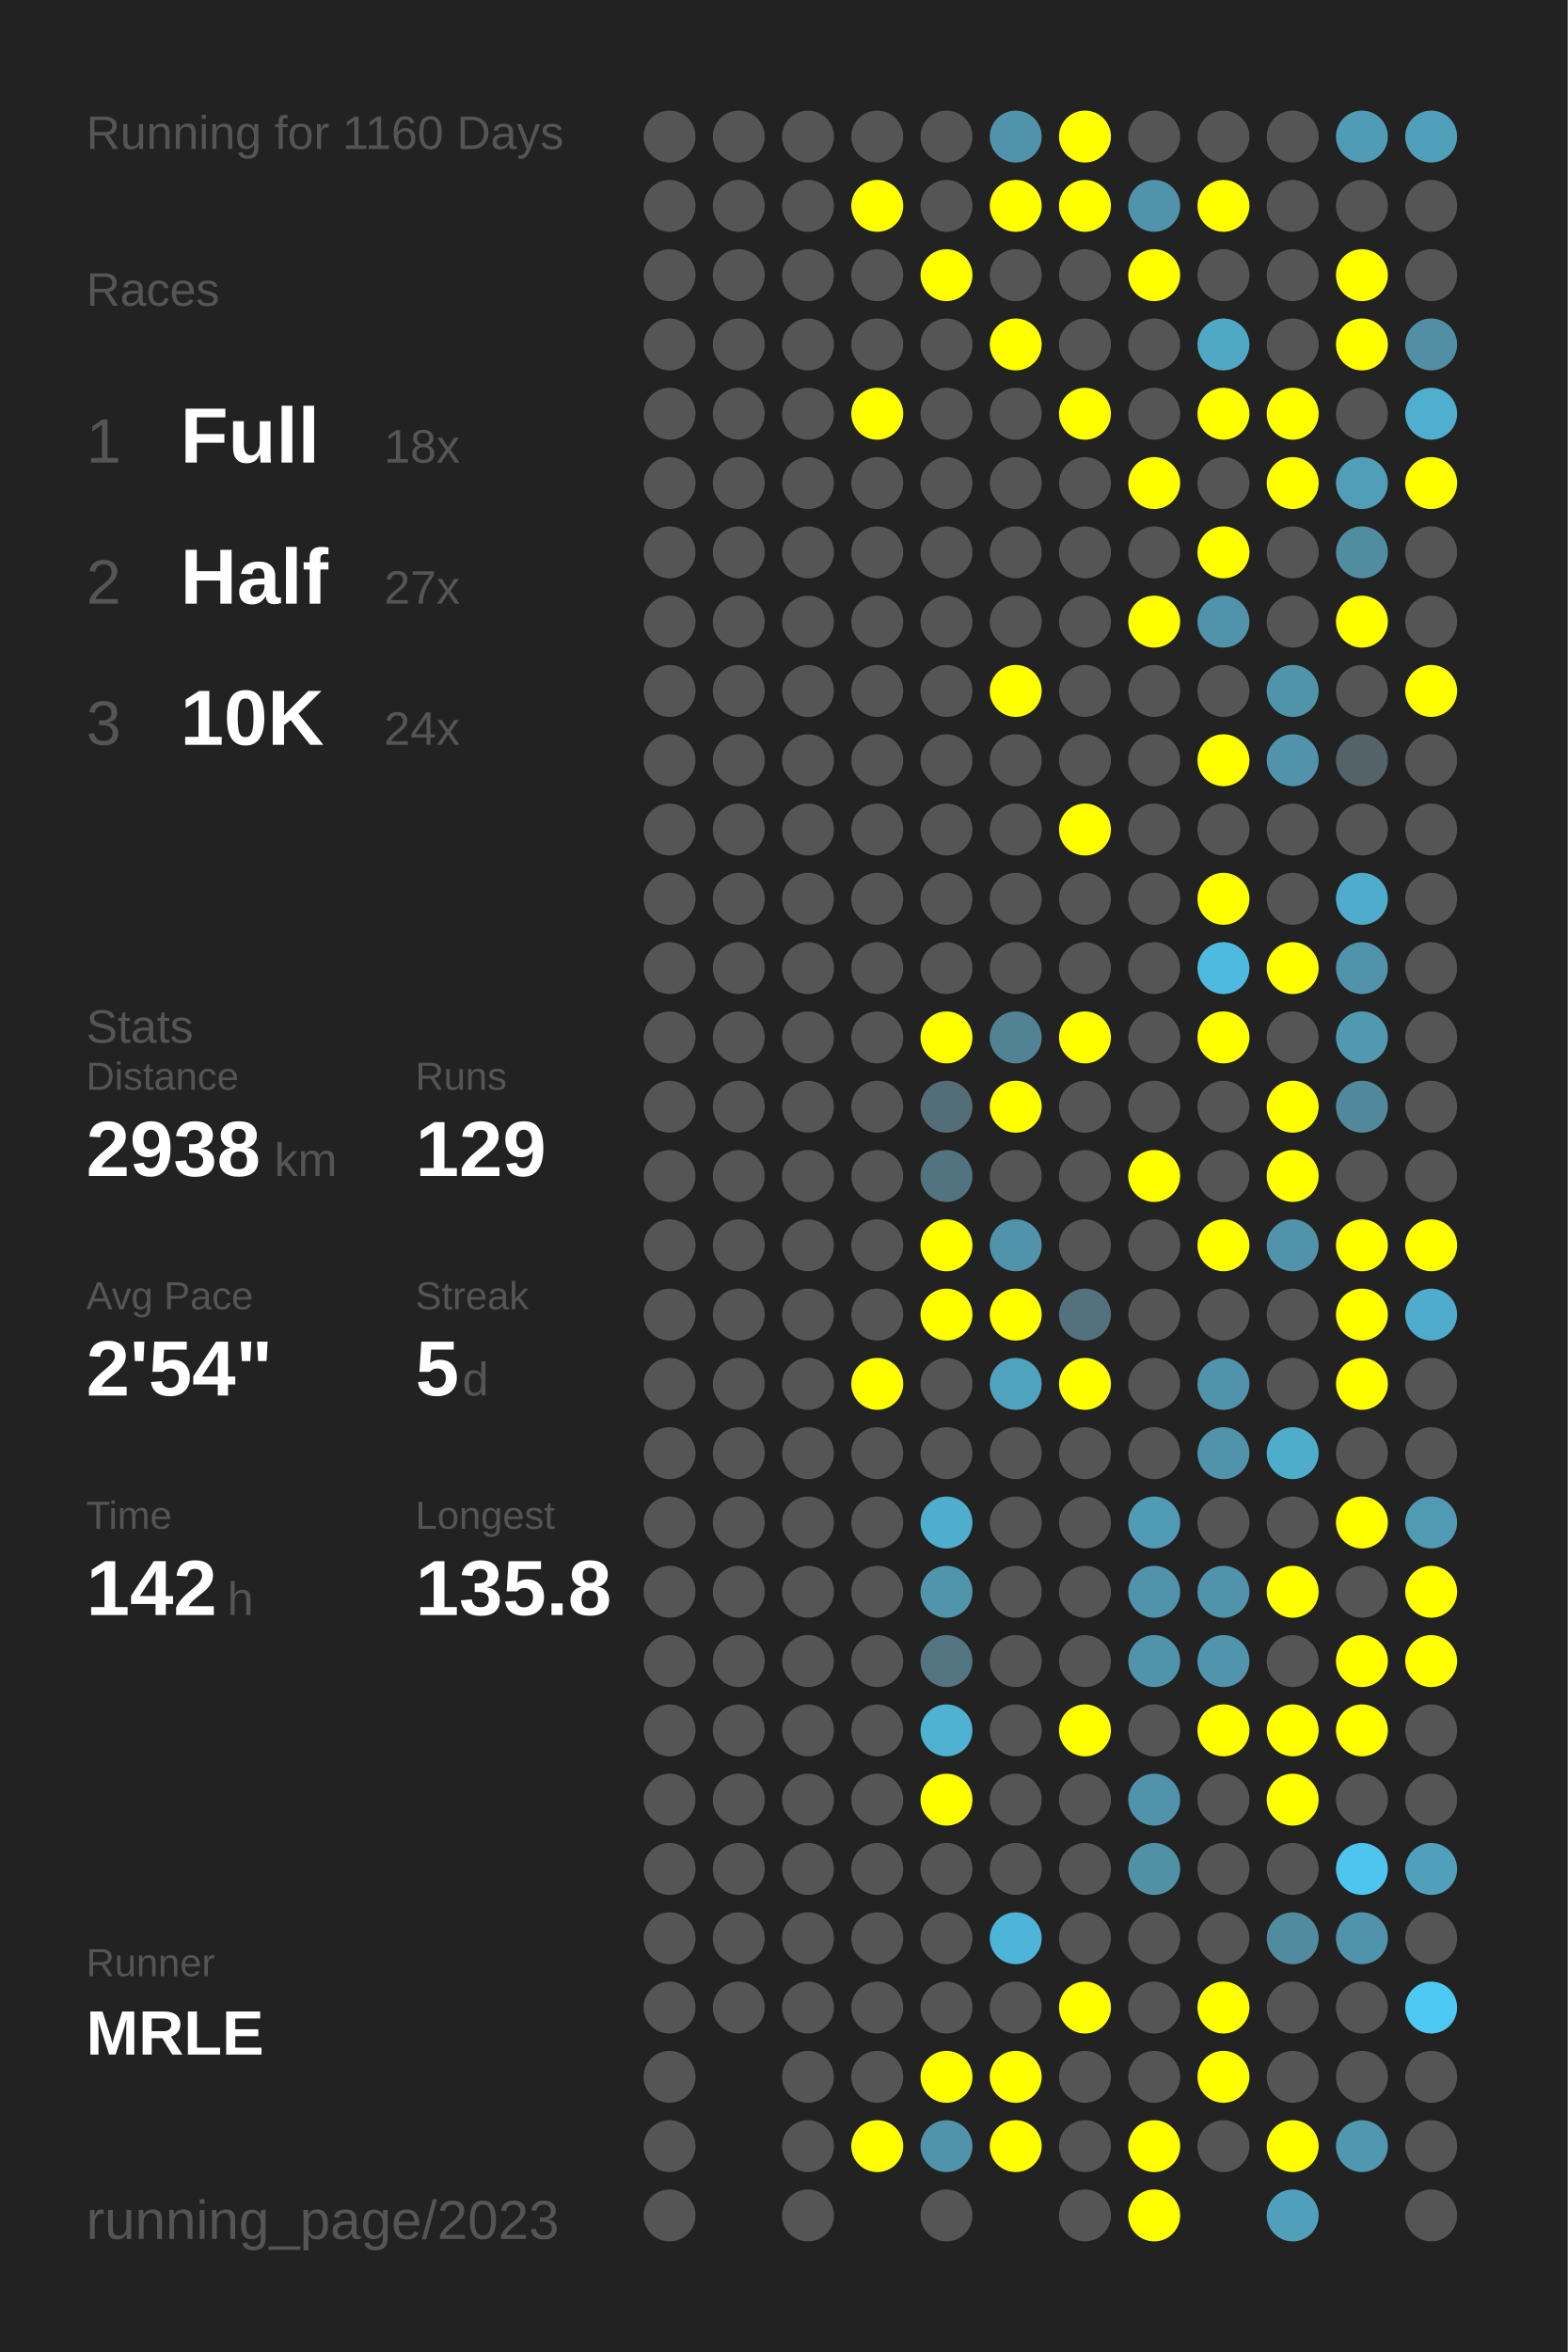
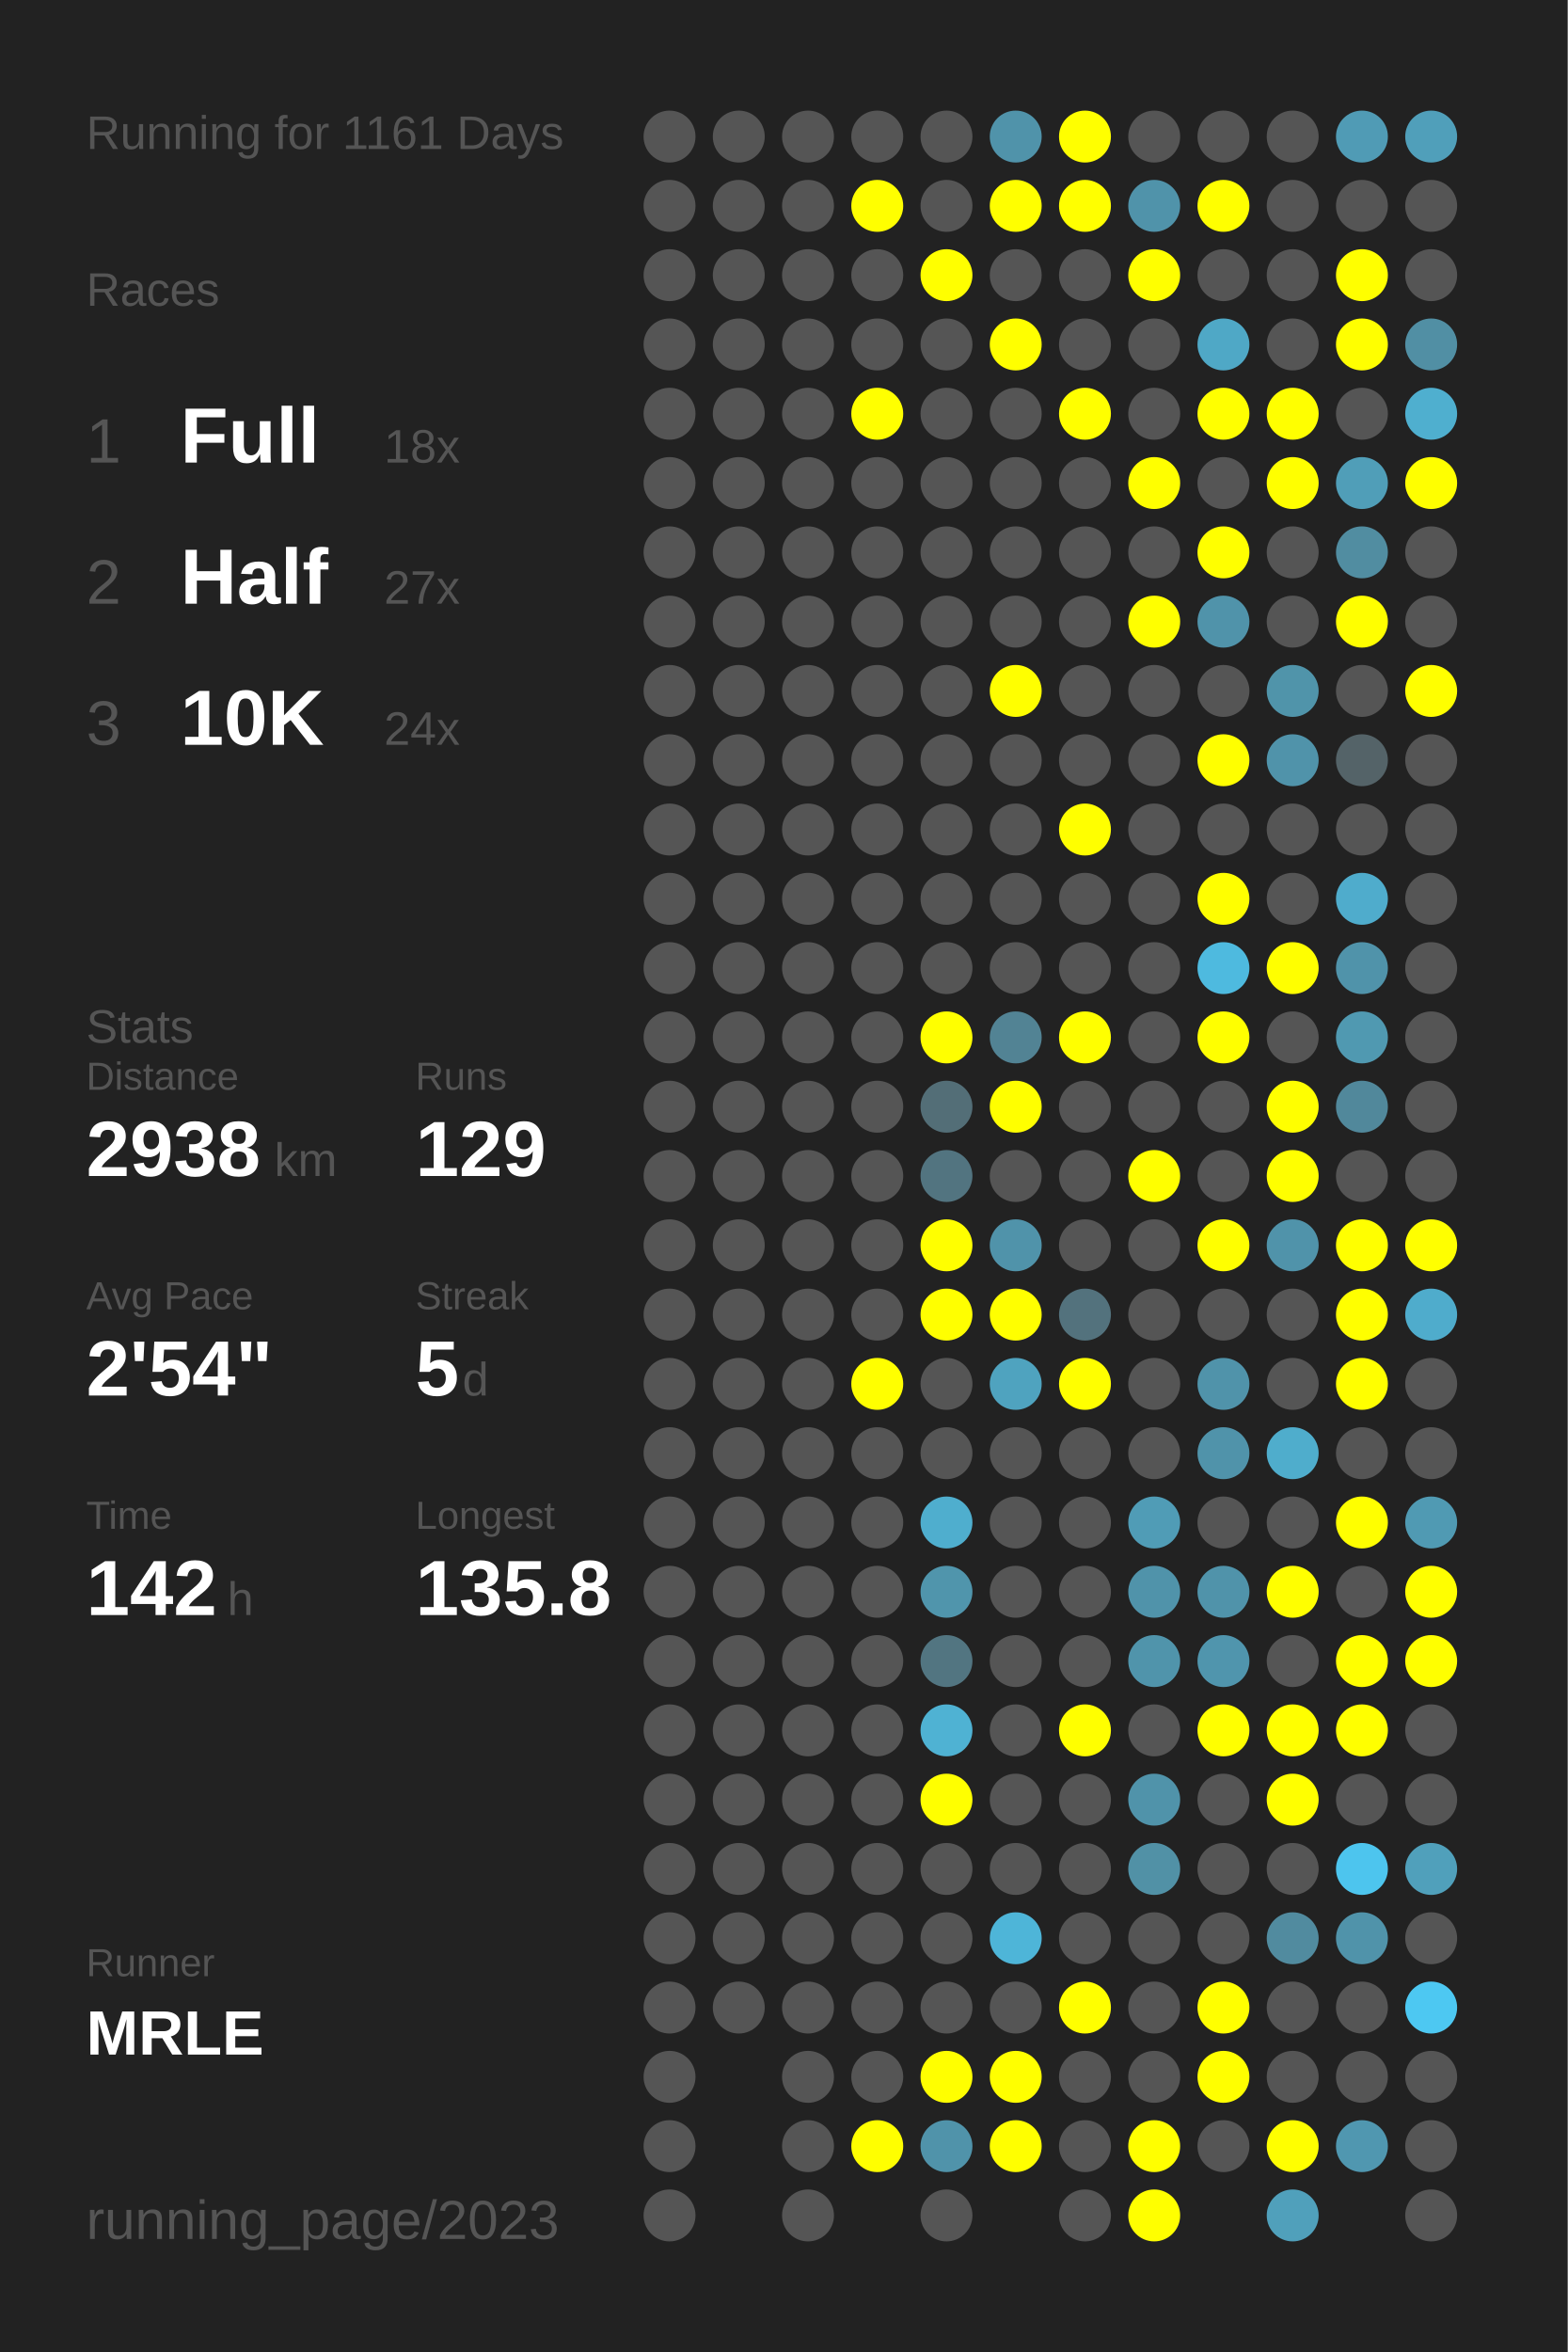
<svg xmlns="http://www.w3.org/2000/svg" baseProfile="full" height="300mm" version="1.1" viewBox="0,0,200,300" width="200mm">
  <defs />
  <rect fill="#222222" height="300" width="200" x="0" y="0" />
-   <text fill="#555555" style="font-size:6px; font-family:Arial;" x="11" y="19">Running for 1160 Days</text>
+   <text fill="#555555" style="font-size:6px; font-family:Arial;" x="11" y="19">Running for 1161 Days</text>
  <text fill="#555555" style="font-size:6px; font-family:Arial;" x="11" y="39">Races</text>
  <text fill="#555555" style="font-size:8px; font-family:Arial;" x="11" y="59">1</text>
  <text fill="#FFFFFF" style="font-size:10px; font-family:Arial; font-weight:bold;" x="23" y="59">Full</text>
  <text fill="#555555" style="font-size:6px; font-family:Arial;" x="49" y="59">18x</text>
  <text fill="#555555" style="font-size:8px; font-family:Arial;" x="11" y="77">2</text>
  <text fill="#FFFFFF" style="font-size:10px; font-family:Arial; font-weight:bold;" x="23" y="77">Half</text>
  <text fill="#555555" style="font-size:6px; font-family:Arial;" x="49" y="77">27x</text>
  <text fill="#555555" style="font-size:8px; font-family:Arial;" x="11" y="95">3</text>
  <text fill="#FFFFFF" style="font-size:10px; font-family:Arial; font-weight:bold;" x="23" y="95">10K</text>
  <text fill="#555555" style="font-size:6px; font-family:Arial;" x="49" y="95">24x</text>
  <text fill="#555555" style="font-size:6px; font-family:Arial;" x="11" y="133">Stats</text>
  <text fill="#555555" style="font-size:5px; font-family:Arial;" x="11" y="139">Distance</text>
  <text fill="#FFFFFF" style="font-size:10px; font-family:Arial; font-weight:bold;" x="11" y="150">2938</text>
  <text fill="#555555" style="font-size:6px; font-family:Arial;" x="35" y="150">km</text>
  <text fill="#555555" style="font-size:5px; font-family:Arial;" x="53" y="139">Runs</text>
  <text fill="#FFFFFF" style="font-size:10px; font-family:Arial; font-weight:bold;" x="53" y="150">129</text>
  <text fill="#555555" style="font-size:5px; font-family:Arial;" x="11" y="167">Avg Pace</text>
  <text fill="#FFFFFF" style="font-size:10px; font-family:Arial; font-weight:bold;" x="11" y="178">2'54"</text>
  <text fill="#555555" style="font-size:5px; font-family:Arial;" x="53" y="167">Streak</text>
  <text fill="#FFFFFF" style="font-size:10px; font-family:Arial; font-weight:bold;" x="53" y="178">5</text>
  <text fill="#555555" style="font-size:6px; font-family:Arial;" x="59" y="178">d</text>
  <text fill="#555555" style="font-size:5px; font-family:Arial;" x="11" y="195">Time</text>
  <text fill="#FFFFFF" style="font-size:10px; font-family:Arial; font-weight:bold;" x="11" y="206">142</text>
  <text fill="#555555" style="font-size:6px; font-family:Arial;" x="29" y="206">h</text>
  <text fill="#555555" style="font-size:5px; font-family:Arial;" x="53" y="195">Longest</text>
  <text fill="#FFFFFF" style="font-size:10px; font-family:Arial; font-weight:bold;" x="53" y="206">135.8</text>
  <text fill="#555555" style="font-size:5px; font-family:Arial;" x="11" y="252.065">Runner</text>
  <text fill="#FFFFFF" style="font-size:8px; font-family:Arial; font-weight:bold;" x="11" y="262.065">MRLE</text>
  <text fill="#555555" style="font-size:7px; font-family:Arial;" x="11" y="285.581">running_page/2023</text>
  <circle cx="85.417" cy="17.419" fill="#555555" r="3.312" />
  <circle cx="85.417" cy="26.258" fill="#555555" r="3.312" />
  <circle cx="85.417" cy="35.097" fill="#555555" r="3.312" />
  <circle cx="85.417" cy="43.935" fill="#555555" r="3.312" />
  <circle cx="85.417" cy="52.774" fill="#555555" r="3.312" />
  <circle cx="85.417" cy="61.613" fill="#555555" r="3.312" />
  <circle cx="85.417" cy="70.452" fill="#555555" r="3.312" />
  <circle cx="85.417" cy="79.29" fill="#555555" r="3.312" />
  <circle cx="85.417" cy="88.129" fill="#555555" r="3.312" />
  <circle cx="85.417" cy="96.968" fill="#555555" r="3.312" />
  <circle cx="85.417" cy="105.806" fill="#555555" r="3.312" />
  <circle cx="85.417" cy="114.645" fill="#555555" r="3.312" />
  <circle cx="85.417" cy="123.484" fill="#555555" r="3.312" />
  <circle cx="85.417" cy="132.323" fill="#555555" r="3.312" />
  <circle cx="85.417" cy="141.161" fill="#555555" r="3.312" />
  <circle cx="85.417" cy="150" fill="#555555" r="3.312" />
  <circle cx="85.417" cy="158.839" fill="#555555" r="3.312" />
  <circle cx="85.417" cy="167.677" fill="#555555" r="3.312" />
  <circle cx="85.417" cy="176.516" fill="#555555" r="3.312" />
  <circle cx="85.417" cy="185.355" fill="#555555" r="3.312" />
  <circle cx="85.417" cy="194.194" fill="#555555" r="3.312" />
  <circle cx="85.417" cy="203.032" fill="#555555" r="3.312" />
  <circle cx="85.417" cy="211.871" fill="#555555" r="3.312" />
  <circle cx="85.417" cy="220.71" fill="#555555" r="3.312" />
  <circle cx="85.417" cy="229.548" fill="#555555" r="3.312" />
  <circle cx="85.417" cy="238.387" fill="#555555" r="3.312" />
  <circle cx="85.417" cy="247.226" fill="#555555" r="3.312" />
  <circle cx="85.417" cy="256.065" fill="#555555" r="3.312" />
  <circle cx="85.417" cy="264.903" fill="#555555" r="3.312" />
  <circle cx="85.417" cy="273.742" fill="#555555" r="3.312" />
  <circle cx="85.417" cy="282.581" fill="#555555" r="3.312" />
  <circle cx="94.25" cy="17.419" fill="#555555" r="3.312" />
  <circle cx="94.25" cy="26.258" fill="#555555" r="3.312" />
  <circle cx="94.25" cy="35.097" fill="#555555" r="3.312" />
  <circle cx="94.25" cy="43.935" fill="#555555" r="3.312" />
  <circle cx="94.25" cy="52.774" fill="#555555" r="3.312" />
  <circle cx="94.25" cy="61.613" fill="#555555" r="3.312" />
  <circle cx="94.25" cy="70.452" fill="#555555" r="3.312" />
  <circle cx="94.25" cy="79.29" fill="#555555" r="3.312" />
  <circle cx="94.25" cy="88.129" fill="#555555" r="3.312" />
  <circle cx="94.25" cy="96.968" fill="#555555" r="3.312" />
  <circle cx="94.25" cy="105.806" fill="#555555" r="3.312" />
  <circle cx="94.25" cy="114.645" fill="#555555" r="3.312" />
  <circle cx="94.25" cy="123.484" fill="#555555" r="3.312" />
  <circle cx="94.25" cy="132.323" fill="#555555" r="3.312" />
  <circle cx="94.25" cy="141.161" fill="#555555" r="3.312" />
  <circle cx="94.25" cy="150" fill="#555555" r="3.312" />
  <circle cx="94.25" cy="158.839" fill="#555555" r="3.312" />
  <circle cx="94.25" cy="167.677" fill="#555555" r="3.312" />
  <circle cx="94.25" cy="176.516" fill="#555555" r="3.312" />
  <circle cx="94.25" cy="185.355" fill="#555555" r="3.312" />
  <circle cx="94.25" cy="194.194" fill="#555555" r="3.312" />
  <circle cx="94.25" cy="203.032" fill="#555555" r="3.312" />
  <circle cx="94.25" cy="211.871" fill="#555555" r="3.312" />
  <circle cx="94.25" cy="220.71" fill="#555555" r="3.312" />
  <circle cx="94.25" cy="229.548" fill="#555555" r="3.312" />
  <circle cx="94.25" cy="238.387" fill="#555555" r="3.312" />
  <circle cx="94.25" cy="247.226" fill="#555555" r="3.312" />
  <circle cx="94.25" cy="256.065" fill="#555555" r="3.312" />
  <circle cx="103.083" cy="17.419" fill="#555555" r="3.312" />
  <circle cx="103.083" cy="26.258" fill="#555555" r="3.312" />
  <circle cx="103.083" cy="35.097" fill="#555555" r="3.312" />
  <circle cx="103.083" cy="43.935" fill="#555555" r="3.312" />
  <circle cx="103.083" cy="52.774" fill="#555555" r="3.312" />
  <circle cx="103.083" cy="61.613" fill="#555555" r="3.312" />
  <circle cx="103.083" cy="70.452" fill="#555555" r="3.312" />
  <circle cx="103.083" cy="79.29" fill="#555555" r="3.312" />
  <circle cx="103.083" cy="88.129" fill="#555555" r="3.312" />
  <circle cx="103.083" cy="96.968" fill="#555555" r="3.312" />
  <circle cx="103.083" cy="105.806" fill="#555555" r="3.312" />
  <circle cx="103.083" cy="114.645" fill="#555555" r="3.312" />
  <circle cx="103.083" cy="123.484" fill="#555555" r="3.312" />
  <circle cx="103.083" cy="132.323" fill="#555555" r="3.312" />
  <circle cx="103.083" cy="141.161" fill="#555555" r="3.312" />
  <circle cx="103.083" cy="150" fill="#555555" r="3.312" />
  <circle cx="103.083" cy="158.839" fill="#555555" r="3.312" />
  <circle cx="103.083" cy="167.677" fill="#555555" r="3.312" />
  <circle cx="103.083" cy="176.516" fill="#555555" r="3.312" />
  <circle cx="103.083" cy="185.355" fill="#555555" r="3.312" />
  <circle cx="103.083" cy="194.194" fill="#555555" r="3.312" />
  <circle cx="103.083" cy="203.032" fill="#555555" r="3.312" />
  <circle cx="103.083" cy="211.871" fill="#555555" r="3.312" />
  <circle cx="103.083" cy="220.71" fill="#555555" r="3.312" />
  <circle cx="103.083" cy="229.548" fill="#555555" r="3.312" />
  <circle cx="103.083" cy="238.387" fill="#555555" r="3.312" />
  <circle cx="103.083" cy="247.226" fill="#555555" r="3.312" />
  <circle cx="103.083" cy="256.065" fill="#555555" r="3.312" />
  <circle cx="103.083" cy="264.903" fill="#555555" r="3.312" />
  <circle cx="103.083" cy="273.742" fill="#555555" r="3.312" />
  <circle cx="103.083" cy="282.581" fill="#555555" r="3.312" />
  <circle cx="111.917" cy="17.419" fill="#555555" r="3.312" />
  <circle cx="111.917" cy="26.258" fill="#FFFF00" r="3.312" />
  <circle cx="111.917" cy="35.097" fill="#555555" r="3.312" />
  <circle cx="111.917" cy="43.935" fill="#555555" r="3.312" />
  <circle cx="111.917" cy="52.774" fill="#FFFF00" r="3.312" />
  <circle cx="111.917" cy="61.613" fill="#555555" r="3.312" />
  <circle cx="111.917" cy="70.452" fill="#555555" r="3.312" />
  <circle cx="111.917" cy="79.29" fill="#555555" r="3.312" />
  <circle cx="111.917" cy="88.129" fill="#555555" r="3.312" />
  <circle cx="111.917" cy="96.968" fill="#555555" r="3.312" />
  <circle cx="111.917" cy="105.806" fill="#555555" r="3.312" />
  <circle cx="111.917" cy="114.645" fill="#555555" r="3.312" />
  <circle cx="111.917" cy="123.484" fill="#555555" r="3.312" />
  <circle cx="111.917" cy="132.323" fill="#555555" r="3.312" />
  <circle cx="111.917" cy="141.161" fill="#555555" r="3.312" />
  <circle cx="111.917" cy="150" fill="#555555" r="3.312" />
  <circle cx="111.917" cy="158.839" fill="#555555" r="3.312" />
  <circle cx="111.917" cy="167.677" fill="#555555" r="3.312" />
  <circle cx="111.917" cy="176.516" fill="#FFFF00" r="3.312" />
  <circle cx="111.917" cy="185.355" fill="#555555" r="3.312" />
  <circle cx="111.917" cy="194.194" fill="#555555" r="3.312" />
  <circle cx="111.917" cy="203.032" fill="#555555" r="3.312" />
  <circle cx="111.917" cy="211.871" fill="#555555" r="3.312" />
  <circle cx="111.917" cy="220.71" fill="#555555" r="3.312" />
  <circle cx="111.917" cy="229.548" fill="#555555" r="3.312" />
  <circle cx="111.917" cy="238.387" fill="#555555" r="3.312" />
  <circle cx="111.917" cy="247.226" fill="#555555" r="3.312" />
  <circle cx="111.917" cy="256.065" fill="#555555" r="3.312" />
  <circle cx="111.917" cy="264.903" fill="#555555" r="3.312" />
  <circle cx="111.917" cy="273.742" fill="#FFFF00" r="3.312" />
  <circle cx="120.75" cy="17.419" fill="#555555" r="3.312" />
  <circle cx="120.75" cy="26.258" fill="#555555" r="3.312" />
  <circle cx="120.75" cy="35.097" fill="#FFFF00" r="3.312" />
  <circle cx="120.75" cy="43.935" fill="#555555" r="3.312" />
  <circle cx="120.75" cy="52.774" fill="#555555" r="3.312" />
  <circle cx="120.75" cy="61.613" fill="#555555" r="3.312" />
  <circle cx="120.75" cy="70.452" fill="#555555" r="3.312" />
  <circle cx="120.75" cy="79.29" fill="#555555" r="3.312" />
  <circle cx="120.75" cy="88.129" fill="#555555" r="3.312" />
  <circle cx="120.75" cy="96.968" fill="#555555" r="3.312" />
  <circle cx="120.75" cy="105.806" fill="#555555" r="3.312" />
  <circle cx="120.75" cy="114.645" fill="#555555" r="3.312" />
  <circle cx="120.75" cy="123.484" fill="#555555" r="3.312" />
  <circle cx="120.75" cy="132.323" fill="#FFFF00" r="3.312" />
  <circle cx="120.75" cy="141.161" fill="#536e77" r="3.312" />
  <circle cx="120.75" cy="150" fill="#527480" r="3.312" />
  <circle cx="120.75" cy="158.839" fill="#FFFF00" r="3.312" />
  <circle cx="120.75" cy="167.677" fill="#FFFF00" r="3.312" />
  <circle cx="120.75" cy="176.516" fill="#555555" r="3.312" />
  <circle cx="120.75" cy="185.355" fill="#555555" r="3.312" />
  <circle cx="120.75" cy="194.194" fill="#4faece" r="3.312" />
  <circle cx="120.75" cy="203.032" fill="#5095ac" r="3.312" />
  <circle cx="120.75" cy="211.871" fill="#527581" r="3.312" />
  <circle cx="120.75" cy="220.71" fill="#4fb2d3" r="3.312" />
  <circle cx="120.75" cy="229.548" fill="#FFFF00" r="3.312" />
  <circle cx="120.75" cy="238.387" fill="#555555" r="3.312" />
  <circle cx="120.75" cy="247.226" fill="#555555" r="3.312" />
  <circle cx="120.75" cy="256.065" fill="#555555" r="3.312" />
  <circle cx="120.75" cy="264.903" fill="#FFFF00" r="3.312" />
  <circle cx="120.75" cy="273.742" fill="#5093aa" r="3.312" />
  <circle cx="120.75" cy="282.581" fill="#555555" r="3.312" />
  <circle cx="129.583" cy="17.419" fill="#5093aa" r="3.312" />
  <circle cx="129.583" cy="26.258" fill="#FFFF00" r="3.312" />
  <circle cx="129.583" cy="35.097" fill="#555555" r="3.312" />
  <circle cx="129.583" cy="43.935" fill="#FFFF00" r="3.312" />
  <circle cx="129.583" cy="52.774" fill="#555555" r="3.312" />
  <circle cx="129.583" cy="61.613" fill="#555555" r="3.312" />
  <circle cx="129.583" cy="70.452" fill="#555555" r="3.312" />
  <circle cx="129.583" cy="79.29" fill="#555555" r="3.312" />
  <circle cx="129.583" cy="88.129" fill="#FFFF00" r="3.312" />
  <circle cx="129.583" cy="96.968" fill="#555555" r="3.312" />
  <circle cx="129.583" cy="105.806" fill="#555555" r="3.312" />
  <circle cx="129.583" cy="114.645" fill="#555555" r="3.312" />
  <circle cx="129.583" cy="123.484" fill="#555555" r="3.312" />
  <circle cx="129.583" cy="132.323" fill="#528394" r="3.312" />
  <circle cx="129.583" cy="141.161" fill="#FFFF00" r="3.312" />
  <circle cx="129.583" cy="150" fill="#555555" r="3.312" />
  <circle cx="129.583" cy="158.839" fill="#5093aa" r="3.312" />
  <circle cx="129.583" cy="167.677" fill="#FFFF00" r="3.312" />
  <circle cx="129.583" cy="176.516" fill="#4fa3bf" r="3.312" />
  <circle cx="129.583" cy="185.355" fill="#555555" r="3.312" />
  <circle cx="129.583" cy="194.194" fill="#555555" r="3.312" />
  <circle cx="129.583" cy="203.032" fill="#555555" r="3.312" />
  <circle cx="129.583" cy="211.871" fill="#555555" r="3.312" />
  <circle cx="129.583" cy="220.71" fill="#555555" r="3.312" />
  <circle cx="129.583" cy="229.548" fill="#555555" r="3.312" />
  <circle cx="129.583" cy="238.387" fill="#555555" r="3.312" />
  <circle cx="129.583" cy="247.226" fill="#4eb5d8" r="3.312" />
  <circle cx="129.583" cy="256.065" fill="#555555" r="3.312" />
  <circle cx="129.583" cy="264.903" fill="#FFFF00" r="3.312" />
  <circle cx="129.583" cy="273.742" fill="#FFFF00" r="3.312" />
  <circle cx="138.417" cy="17.419" fill="#FFFF00" r="3.312" />
  <circle cx="138.417" cy="26.258" fill="#FFFF00" r="3.312" />
  <circle cx="138.417" cy="35.097" fill="#555555" r="3.312" />
  <circle cx="138.417" cy="43.935" fill="#555555" r="3.312" />
  <circle cx="138.417" cy="52.774" fill="#FFFF00" r="3.312" />
  <circle cx="138.417" cy="61.613" fill="#555555" r="3.312" />
  <circle cx="138.417" cy="70.452" fill="#555555" r="3.312" />
  <circle cx="138.417" cy="79.29" fill="#555555" r="3.312" />
  <circle cx="138.417" cy="88.129" fill="#555555" r="3.312" />
  <circle cx="138.417" cy="96.968" fill="#555555" r="3.312" />
  <circle cx="138.417" cy="105.806" fill="#FFFF00" r="3.312" />
  <circle cx="138.417" cy="114.645" fill="#555555" r="3.312" />
  <circle cx="138.417" cy="123.484" fill="#555555" r="3.312" />
  <circle cx="138.417" cy="132.323" fill="#FFFF00" r="3.312" />
  <circle cx="138.417" cy="141.161" fill="#555555" r="3.312" />
  <circle cx="138.417" cy="150" fill="#555555" r="3.312" />
  <circle cx="138.417" cy="158.839" fill="#555555" r="3.312" />
  <circle cx="138.417" cy="167.677" fill="#53727d" r="3.312" />
  <circle cx="138.417" cy="176.516" fill="#FFFF00" r="3.312" />
  <circle cx="138.417" cy="185.355" fill="#555555" r="3.312" />
  <circle cx="138.417" cy="194.194" fill="#555555" r="3.312" />
  <circle cx="138.417" cy="203.032" fill="#555555" r="3.312" />
  <circle cx="138.417" cy="211.871" fill="#555555" r="3.312" />
  <circle cx="138.417" cy="220.71" fill="#FFFF00" r="3.312" />
  <circle cx="138.417" cy="229.548" fill="#555555" r="3.312" />
  <circle cx="138.417" cy="238.387" fill="#555555" r="3.312" />
  <circle cx="138.417" cy="247.226" fill="#555555" r="3.312" />
  <circle cx="138.417" cy="256.065" fill="#FFFF00" r="3.312" />
  <circle cx="138.417" cy="264.903" fill="#555555" r="3.312" />
  <circle cx="138.417" cy="273.742" fill="#555555" r="3.312" />
  <circle cx="138.417" cy="282.581" fill="#555555" r="3.312" />
  <circle cx="147.25" cy="17.419" fill="#555555" r="3.312" />
  <circle cx="147.25" cy="26.258" fill="#5093aa" r="3.312" />
  <circle cx="147.25" cy="35.097" fill="#FFFF00" r="3.312" />
  <circle cx="147.25" cy="43.935" fill="#555555" r="3.312" />
  <circle cx="147.25" cy="52.774" fill="#555555" r="3.312" />
  <circle cx="147.25" cy="61.613" fill="#FFFF00" r="3.312" />
  <circle cx="147.25" cy="70.452" fill="#555555" r="3.312" />
  <circle cx="147.25" cy="79.29" fill="#FFFF00" r="3.312" />
  <circle cx="147.25" cy="88.129" fill="#555555" r="3.312" />
  <circle cx="147.25" cy="96.968" fill="#555555" r="3.312" />
  <circle cx="147.25" cy="105.806" fill="#555555" r="3.312" />
  <circle cx="147.25" cy="114.645" fill="#555555" r="3.312" />
  <circle cx="147.25" cy="123.484" fill="#555555" r="3.312" />
  <circle cx="147.25" cy="132.323" fill="#555555" r="3.312" />
  <circle cx="147.25" cy="141.161" fill="#555555" r="3.312" />
  <circle cx="147.25" cy="150" fill="#FFFF00" r="3.312" />
  <circle cx="147.25" cy="158.839" fill="#555555" r="3.312" />
  <circle cx="147.25" cy="167.677" fill="#555555" r="3.312" />
  <circle cx="147.25" cy="176.516" fill="#555555" r="3.312" />
  <circle cx="147.25" cy="185.355" fill="#555555" r="3.312" />
  <circle cx="147.25" cy="194.194" fill="#509cb6" r="3.312" />
  <circle cx="147.25" cy="203.032" fill="#5093aa" r="3.312" />
  <circle cx="147.25" cy="211.871" fill="#5094ab" r="3.312" />
  <circle cx="147.25" cy="220.71" fill="#555555" r="3.312" />
  <circle cx="147.25" cy="229.548" fill="#5093aa" r="3.312" />
  <circle cx="147.25" cy="238.387" fill="#5191a6" r="3.312" />
  <circle cx="147.25" cy="247.226" fill="#555555" r="3.312" />
  <circle cx="147.25" cy="256.065" fill="#555555" r="3.312" />
  <circle cx="147.25" cy="264.903" fill="#555555" r="3.312" />
  <circle cx="147.25" cy="273.742" fill="#FFFF00" r="3.312" />
  <circle cx="147.25" cy="282.581" fill="#FFFF00" r="3.312" />
  <circle cx="156.083" cy="17.419" fill="#555555" r="3.312" />
  <circle cx="156.083" cy="26.258" fill="#FFFF00" r="3.312" />
  <circle cx="156.083" cy="35.097" fill="#555555" r="3.312" />
  <circle cx="156.083" cy="43.935" fill="#4fa8c6" r="3.312" />
  <circle cx="156.083" cy="52.774" fill="#FFFF00" r="3.312" />
  <circle cx="156.083" cy="61.613" fill="#555555" r="3.312" />
  <circle cx="156.083" cy="70.452" fill="#FFFF00" r="3.312" />
  <circle cx="156.083" cy="79.29" fill="#5093aa" r="3.312" />
  <circle cx="156.083" cy="88.129" fill="#555555" r="3.312" />
  <circle cx="156.083" cy="96.968" fill="#FFFF00" r="3.312" />
  <circle cx="156.083" cy="105.806" fill="#555555" r="3.312" />
  <circle cx="156.083" cy="114.645" fill="#FFFF00" r="3.312" />
  <circle cx="156.083" cy="123.484" fill="#4ebadf" r="3.312" />
  <circle cx="156.083" cy="132.323" fill="#FFFF00" r="3.312" />
  <circle cx="156.083" cy="141.161" fill="#555555" r="3.312" />
  <circle cx="156.083" cy="150" fill="#555555" r="3.312" />
  <circle cx="156.083" cy="158.839" fill="#FFFF00" r="3.312" />
  <circle cx="156.083" cy="167.677" fill="#555555" r="3.312" />
  <circle cx="156.083" cy="176.516" fill="#5093aa" r="3.312" />
  <circle cx="156.083" cy="185.355" fill="#5093aa" r="3.312" />
  <circle cx="156.083" cy="194.194" fill="#555555" r="3.312" />
  <circle cx="156.083" cy="203.032" fill="#5093aa" r="3.312" />
  <circle cx="156.083" cy="211.871" fill="#5095ad" r="3.312" />
  <circle cx="156.083" cy="220.71" fill="#FFFF00" r="3.312" />
  <circle cx="156.083" cy="229.548" fill="#555555" r="3.312" />
  <circle cx="156.083" cy="238.387" fill="#555555" r="3.312" />
  <circle cx="156.083" cy="247.226" fill="#555555" r="3.312" />
  <circle cx="156.083" cy="256.065" fill="#FFFF00" r="3.312" />
  <circle cx="156.083" cy="264.903" fill="#FFFF00" r="3.312" />
  <circle cx="156.083" cy="273.742" fill="#555555" r="3.312" />
  <circle cx="164.917" cy="17.419" fill="#555555" r="3.312" />
  <circle cx="164.917" cy="26.258" fill="#555555" r="3.312" />
  <circle cx="164.917" cy="35.097" fill="#555555" r="3.312" />
  <circle cx="164.917" cy="43.935" fill="#555555" r="3.312" />
  <circle cx="164.917" cy="52.774" fill="#FFFF00" r="3.312" />
  <circle cx="164.917" cy="61.613" fill="#FFFF00" r="3.312" />
  <circle cx="164.917" cy="70.452" fill="#555555" r="3.312" />
  <circle cx="164.917" cy="79.29" fill="#555555" r="3.312" />
  <circle cx="164.917" cy="88.129" fill="#5094aa" r="3.312" />
  <circle cx="164.917" cy="96.968" fill="#5093aa" r="3.312" />
  <circle cx="164.917" cy="105.806" fill="#555555" r="3.312" />
  <circle cx="164.917" cy="114.645" fill="#555555" r="3.312" />
  <circle cx="164.917" cy="123.484" fill="#FFFF00" r="3.312" />
  <circle cx="164.917" cy="132.323" fill="#555555" r="3.312" />
  <circle cx="164.917" cy="141.161" fill="#FFFF00" r="3.312" />
  <circle cx="164.917" cy="150" fill="#FFFF00" r="3.312" />
  <circle cx="164.917" cy="158.839" fill="#5093aa" r="3.312" />
  <circle cx="164.917" cy="167.677" fill="#555555" r="3.312" />
  <circle cx="164.917" cy="176.516" fill="#555555" r="3.312" />
  <circle cx="164.917" cy="185.355" fill="#4fadcc" r="3.312" />
  <circle cx="164.917" cy="194.194" fill="#555555" r="3.312" />
  <circle cx="164.917" cy="203.032" fill="#FFFF00" r="3.312" />
  <circle cx="164.917" cy="211.871" fill="#555555" r="3.312" />
  <circle cx="164.917" cy="220.71" fill="#FFFF00" r="3.312" />
  <circle cx="164.917" cy="229.548" fill="#FFFF00" r="3.312" />
  <circle cx="164.917" cy="238.387" fill="#555555" r="3.312" />
  <circle cx="164.917" cy="247.226" fill="#518b9f" r="3.312" />
  <circle cx="164.917" cy="256.065" fill="#555555" r="3.312" />
  <circle cx="164.917" cy="264.903" fill="#555555" r="3.312" />
  <circle cx="164.917" cy="273.742" fill="#FFFF00" r="3.312" />
  <circle cx="164.917" cy="282.581" fill="#50a0bb" r="3.312" />
  <circle cx="173.75" cy="17.419" fill="#509bb5" r="3.312" />
  <circle cx="173.75" cy="26.258" fill="#555555" r="3.312" />
  <circle cx="173.75" cy="35.097" fill="#FFFF00" r="3.312" />
  <circle cx="173.75" cy="43.935" fill="#FFFF00" r="3.312" />
  <circle cx="173.75" cy="52.774" fill="#555555" r="3.312" />
  <circle cx="173.75" cy="61.613" fill="#509eb8" r="3.312" />
  <circle cx="173.75" cy="70.452" fill="#518da1" r="3.312" />
  <circle cx="173.75" cy="79.29" fill="#FFFF00" r="3.312" />
  <circle cx="173.75" cy="88.129" fill="#555555" r="3.312" />
  <circle cx="173.75" cy="96.968" fill="#546368" r="3.312" />
  <circle cx="173.75" cy="105.806" fill="#555555" r="3.312" />
  <circle cx="173.75" cy="114.645" fill="#4faccc" r="3.312" />
  <circle cx="173.75" cy="123.484" fill="#5093aa" r="3.312" />
  <circle cx="173.75" cy="132.323" fill="#5099b1" r="3.312" />
  <circle cx="173.75" cy="141.161" fill="#51889b" r="3.312" />
  <circle cx="173.75" cy="150" fill="#555555" r="3.312" />
  <circle cx="173.75" cy="158.839" fill="#FFFF00" r="3.312" />
  <circle cx="173.75" cy="167.677" fill="#FFFF00" r="3.312" />
  <circle cx="173.75" cy="176.516" fill="#FFFF00" r="3.312" />
  <circle cx="173.75" cy="185.355" fill="#555555" r="3.312" />
  <circle cx="173.75" cy="194.194" fill="#FFFF00" r="3.312" />
  <circle cx="173.75" cy="203.032" fill="#555555" r="3.312" />
  <circle cx="173.75" cy="211.871" fill="#FFFF00" r="3.312" />
  <circle cx="173.75" cy="220.71" fill="#FFFF00" r="3.312" />
  <circle cx="173.75" cy="229.548" fill="#555555" r="3.312" />
  <circle cx="173.75" cy="238.387" fill="#4dc5ee" r="3.312" />
  <circle cx="173.75" cy="247.226" fill="#5093aa" r="3.312" />
  <circle cx="173.75" cy="256.065" fill="#555555" r="3.312" />
  <circle cx="173.75" cy="264.903" fill="#555555" r="3.312" />
  <circle cx="173.75" cy="273.742" fill="#5097b0" r="3.312" />
  <circle cx="182.583" cy="17.419" fill="#509fba" r="3.312" />
  <circle cx="182.583" cy="26.258" fill="#555555" r="3.312" />
  <circle cx="182.583" cy="35.097" fill="#555555" r="3.312" />
  <circle cx="182.583" cy="43.935" fill="#518fa4" r="3.312" />
  <circle cx="182.583" cy="52.774" fill="#4fafcf" r="3.312" />
  <circle cx="182.583" cy="61.613" fill="#FFFF00" r="3.312" />
  <circle cx="182.583" cy="70.452" fill="#555555" r="3.312" />
  <circle cx="182.583" cy="79.29" fill="#555555" r="3.312" />
  <circle cx="182.583" cy="88.129" fill="#FFFF00" r="3.312" />
  <circle cx="182.583" cy="96.968" fill="#555555" r="3.312" />
  <circle cx="182.583" cy="105.806" fill="#555555" r="3.312" />
  <circle cx="182.583" cy="114.645" fill="#555555" r="3.312" />
  <circle cx="182.583" cy="123.484" fill="#555555" r="3.312" />
  <circle cx="182.583" cy="132.323" fill="#555555" r="3.312" />
  <circle cx="182.583" cy="141.161" fill="#555555" r="3.312" />
  <circle cx="182.583" cy="150" fill="#555555" r="3.312" />
  <circle cx="182.583" cy="158.839" fill="#FFFF00" r="3.312" />
  <circle cx="182.583" cy="167.677" fill="#4faccc" r="3.312" />
  <circle cx="182.583" cy="176.516" fill="#555555" r="3.312" />
  <circle cx="182.583" cy="185.355" fill="#555555" r="3.312" />
  <circle cx="182.583" cy="194.194" fill="#509ab3" r="3.312" />
  <circle cx="182.583" cy="203.032" fill="#FFFF00" r="3.312" />
  <circle cx="182.583" cy="211.871" fill="#FFFF00" r="3.312" />
  <circle cx="182.583" cy="220.71" fill="#555555" r="3.312" />
  <circle cx="182.583" cy="229.548" fill="#555555" r="3.312" />
  <circle cx="182.583" cy="238.387" fill="#50a0bb" r="3.312" />
  <circle cx="182.583" cy="247.226" fill="#555555" r="3.312" />
  <circle cx="182.583" cy="256.065" fill="#4dc8f2" r="3.312" />
  <circle cx="182.583" cy="264.903" fill="#555555" r="3.312" />
  <circle cx="182.583" cy="273.742" fill="#555555" r="3.312" />
  <circle cx="182.583" cy="282.581" fill="#555555" r="3.312" />
</svg>
